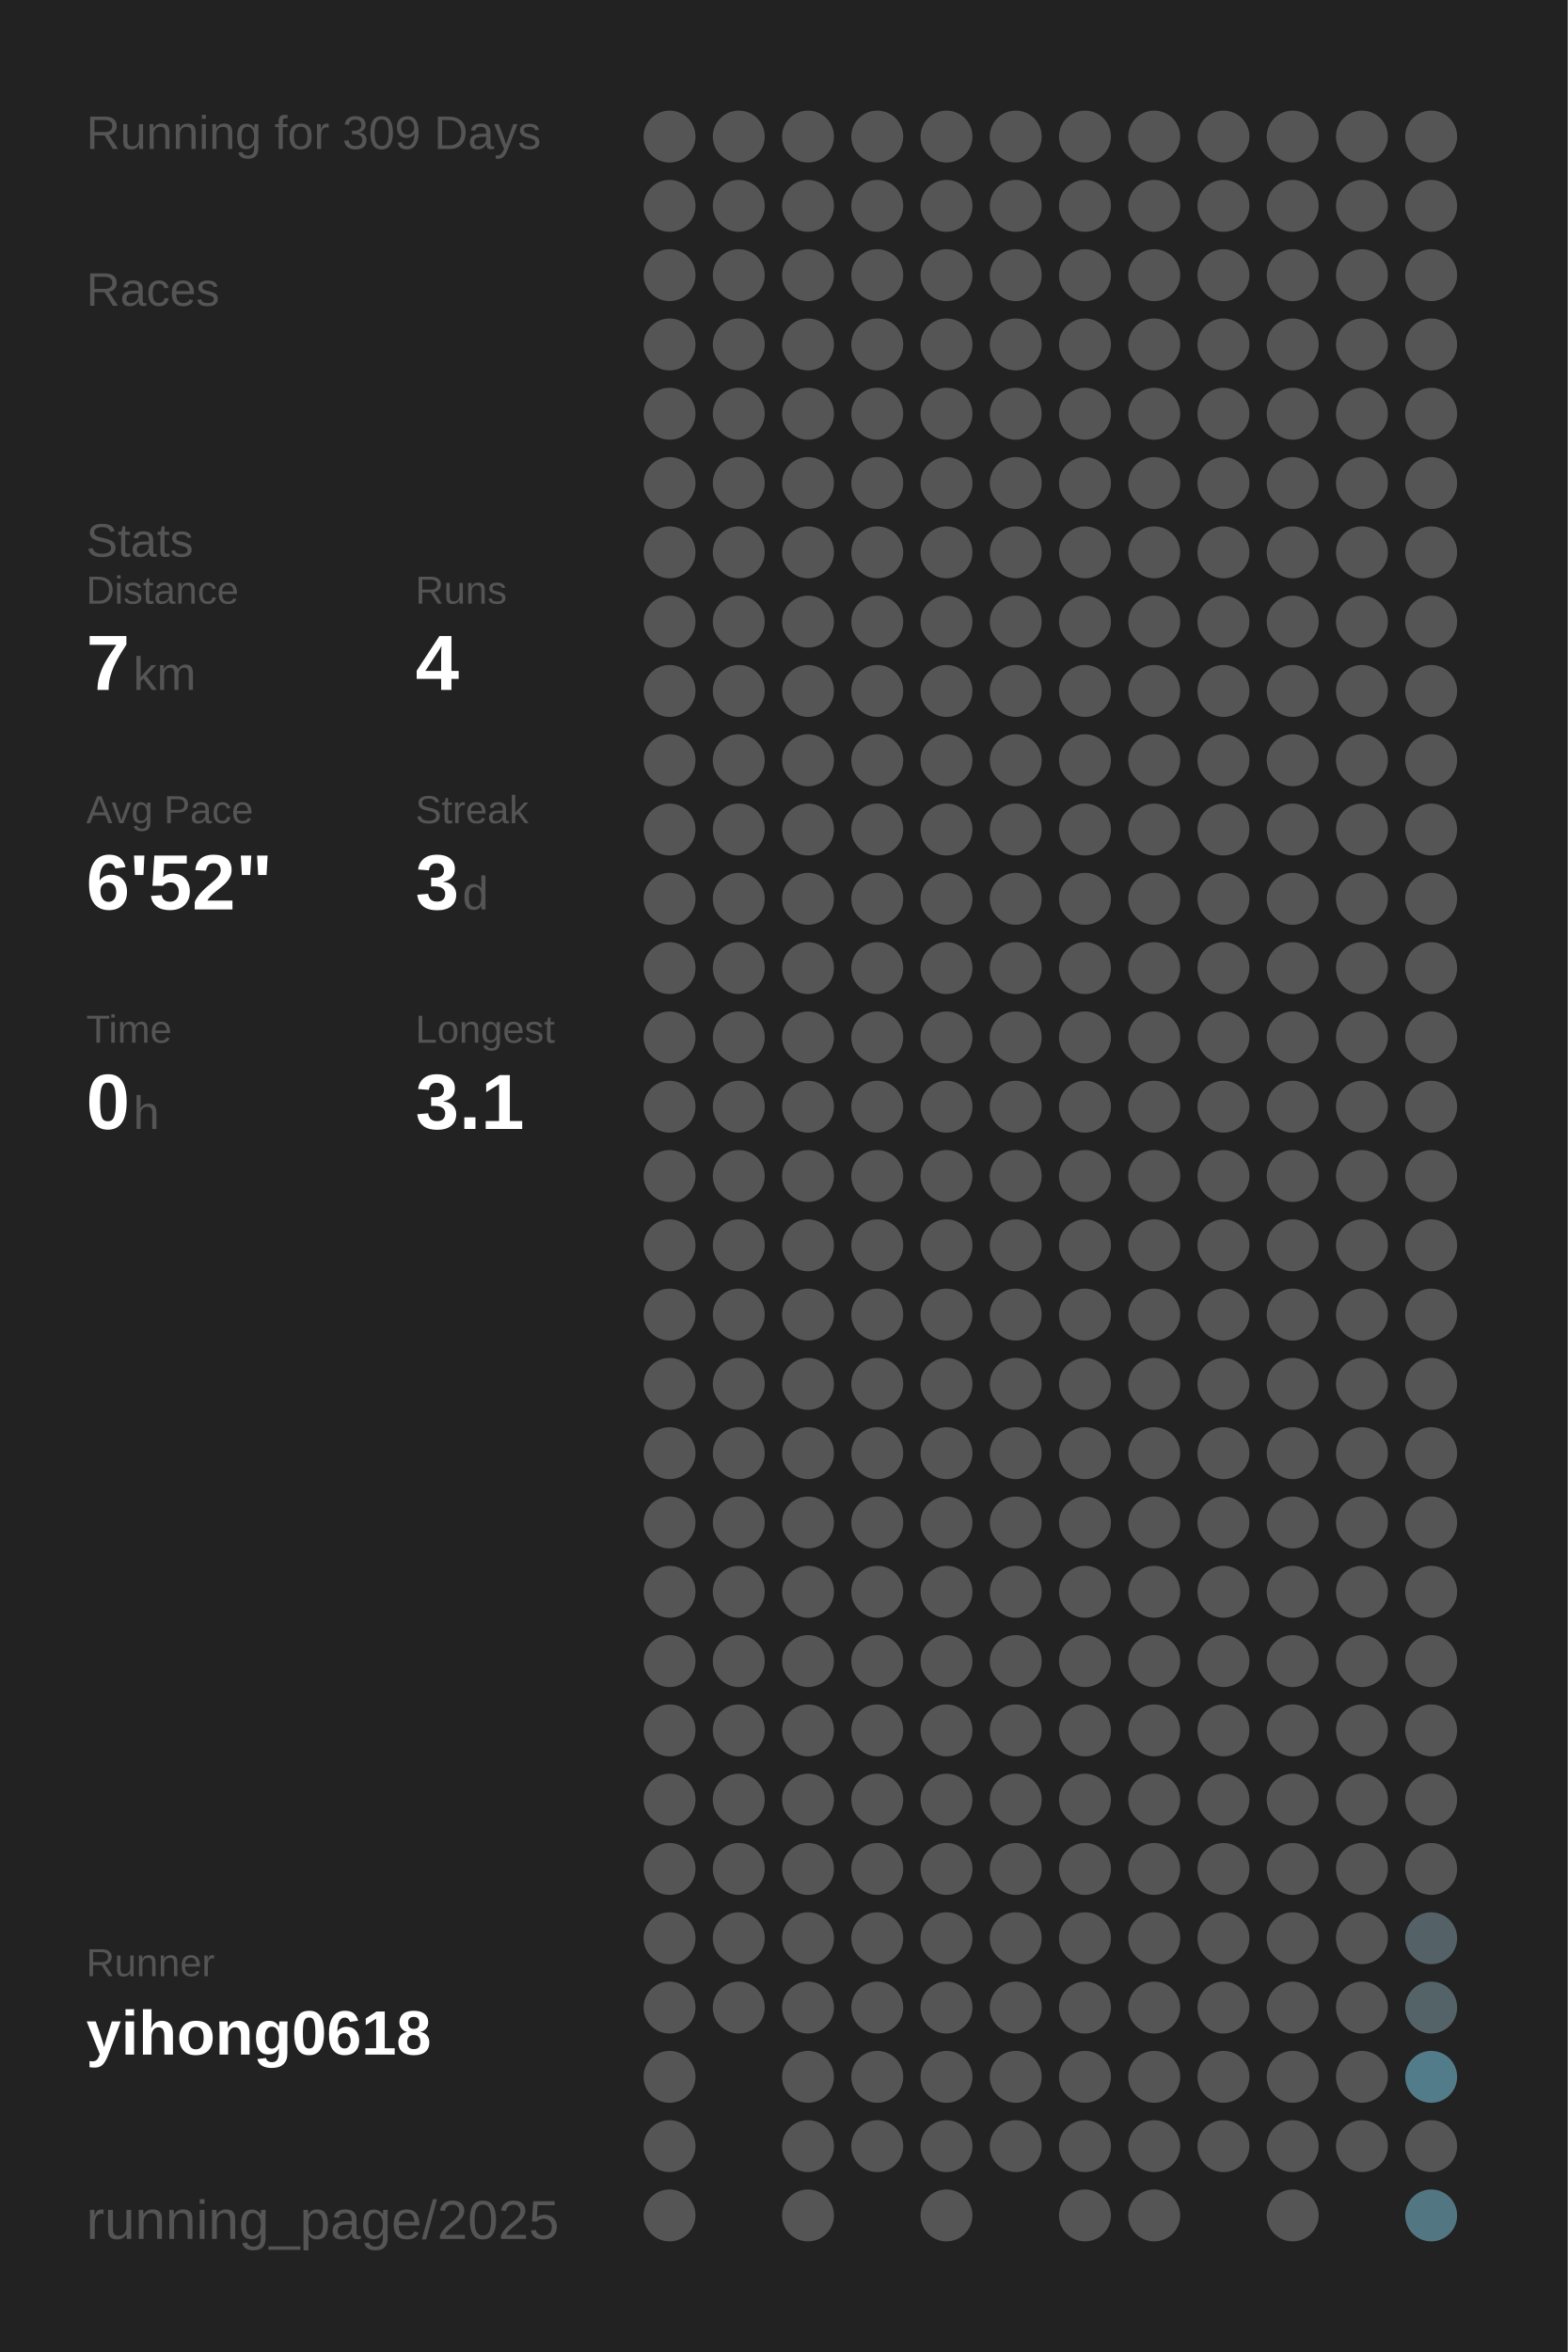
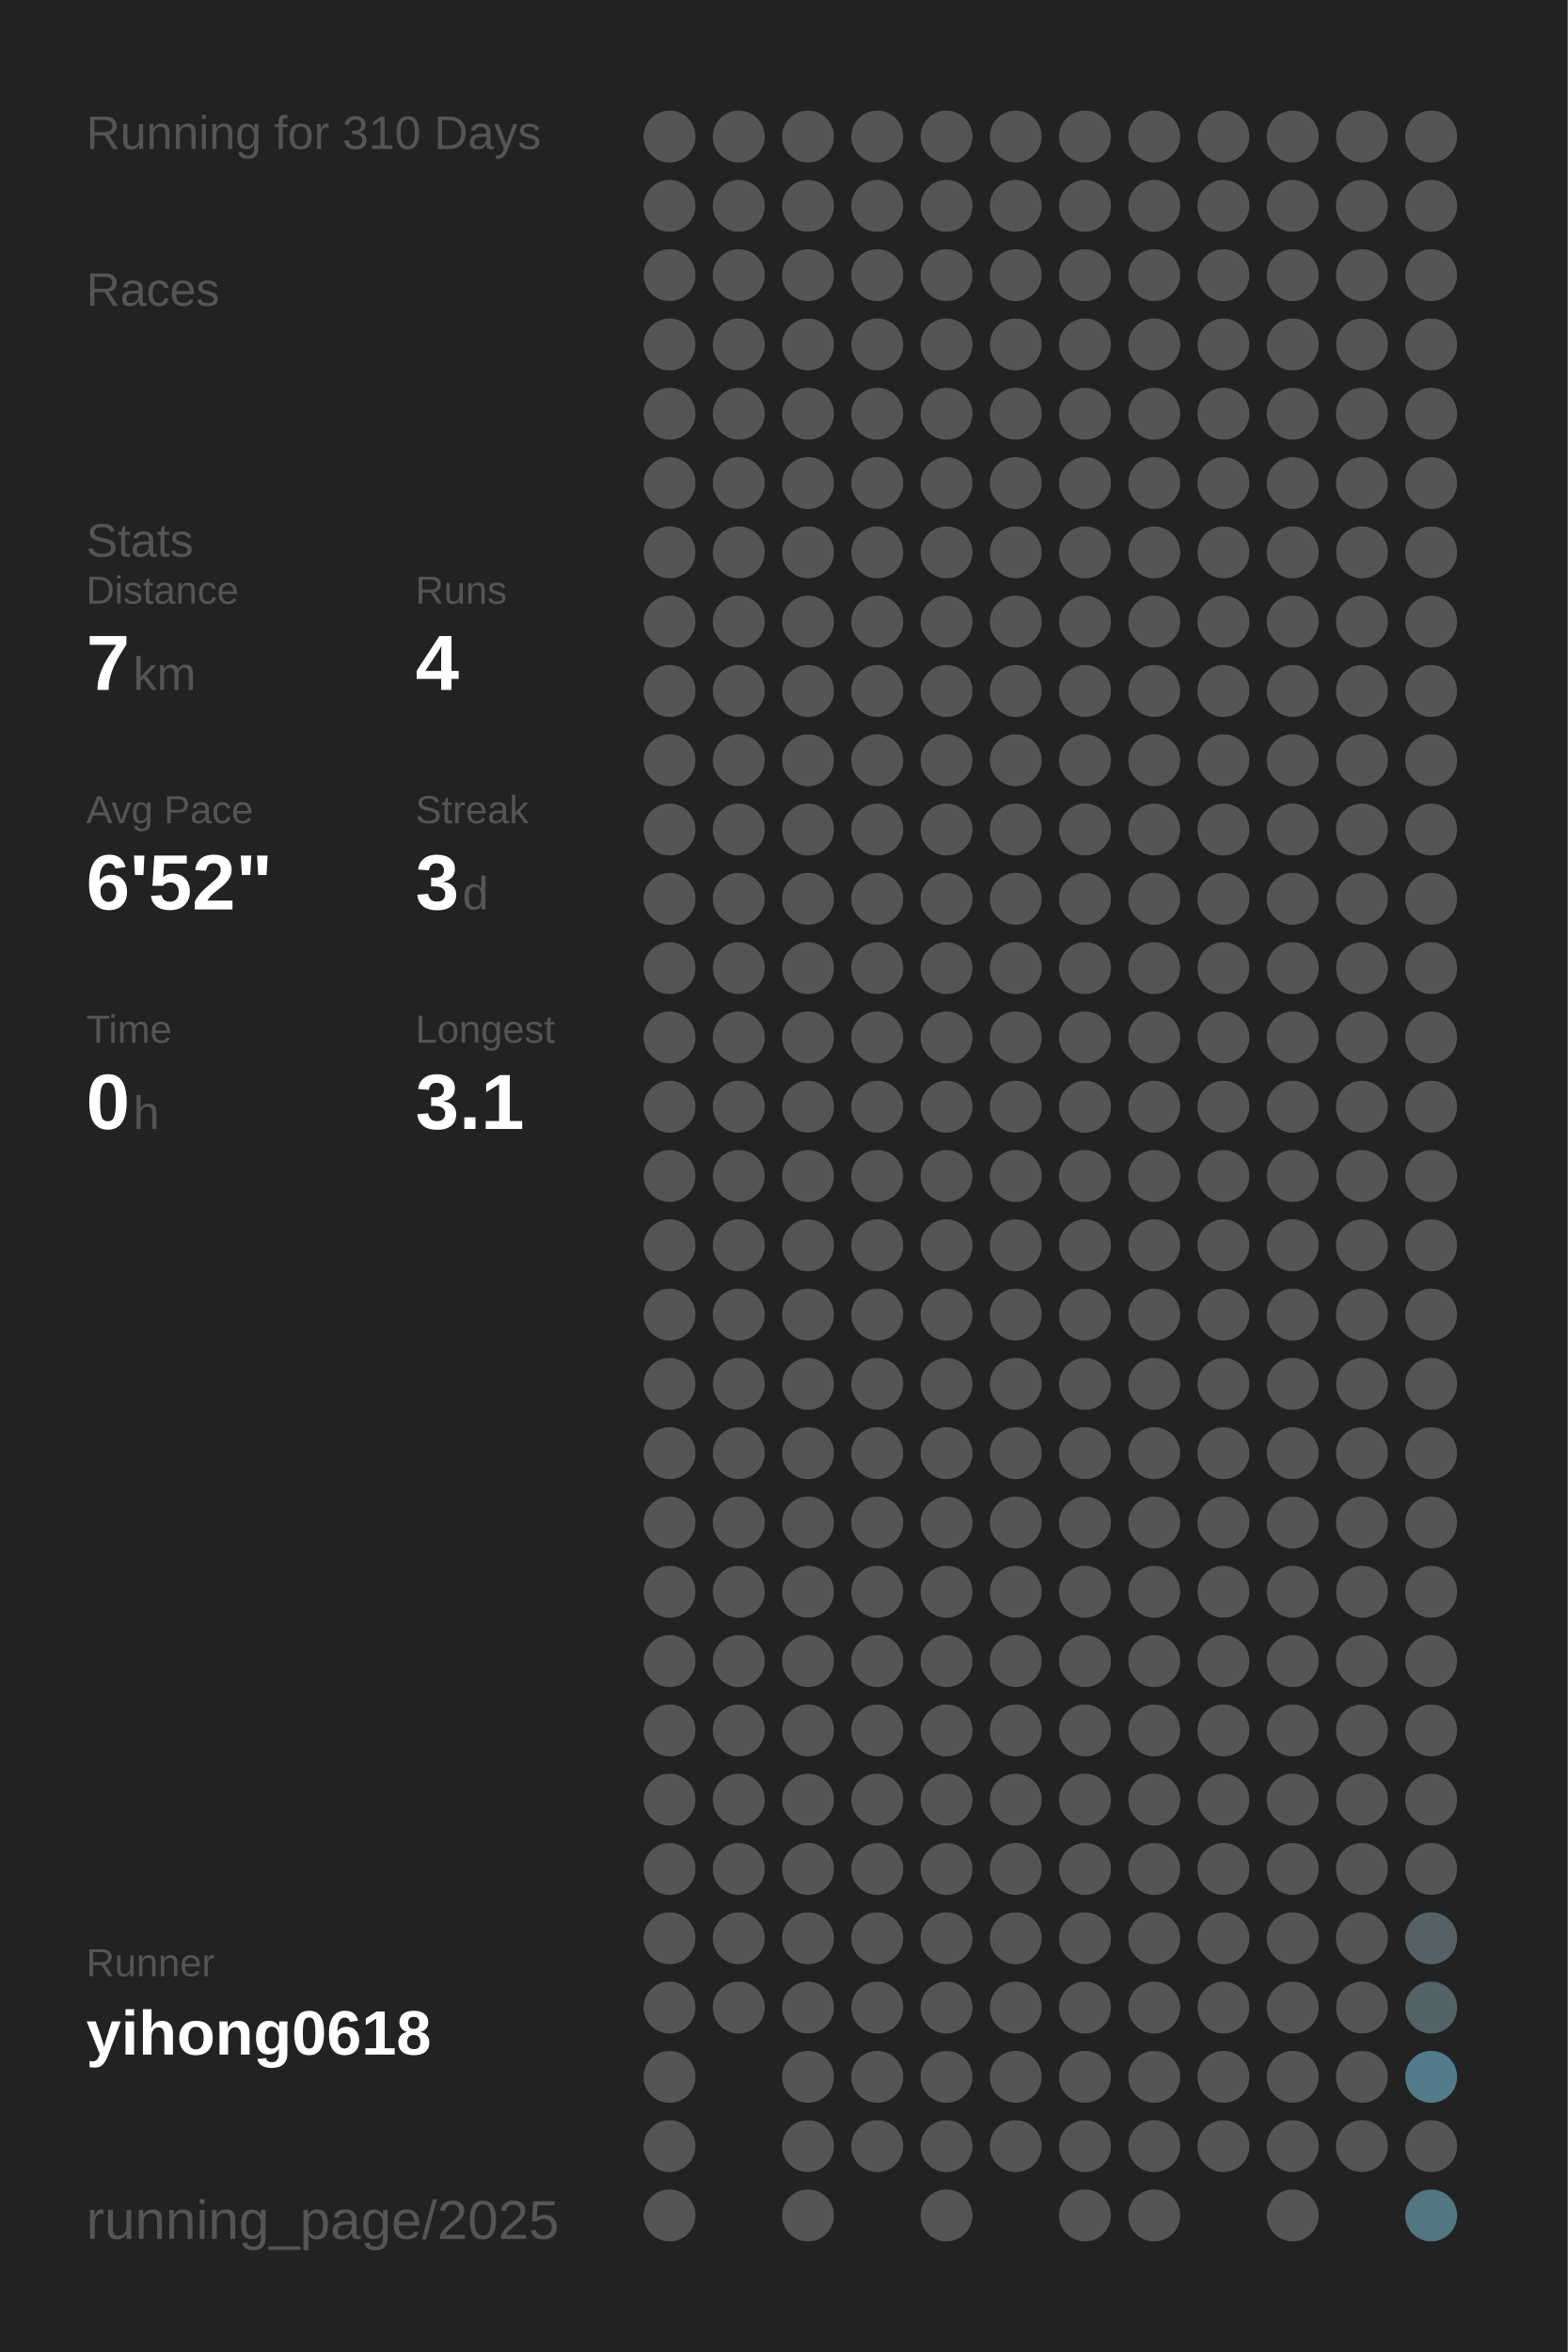
<svg xmlns="http://www.w3.org/2000/svg" baseProfile="full" height="300mm" version="1.1" viewBox="0,0,200,300" width="200mm">
  <defs />
  <rect fill="#222222" height="300" width="200" x="0" y="0" />
-   <text fill="#555555" style="font-size:6px; font-family:Arial;" x="11" y="19">Running for 309 Days</text>
+   <text fill="#555555" style="font-size:6px; font-family:Arial;" x="11" y="19">Running for 310 Days</text>
  <text fill="#555555" style="font-size:6px; font-family:Arial;" x="11" y="39">Races</text>
  <text fill="#555555" style="font-size:6px; font-family:Arial;" x="11" y="71">Stats</text>
  <text fill="#555555" style="font-size:5px; font-family:Arial;" x="11" y="77">Distance</text>
  <text fill="#FFFFFF" style="font-size:10px; font-family:Arial; font-weight:bold;" x="11" y="88">7</text>
  <text fill="#555555" style="font-size:6px; font-family:Arial;" x="17" y="88">km</text>
  <text fill="#555555" style="font-size:5px; font-family:Arial;" x="53" y="77">Runs</text>
  <text fill="#FFFFFF" style="font-size:10px; font-family:Arial; font-weight:bold;" x="53" y="88">4</text>
  <text fill="#555555" style="font-size:5px; font-family:Arial;" x="11" y="105">Avg Pace</text>
  <text fill="#FFFFFF" style="font-size:10px; font-family:Arial; font-weight:bold;" x="11" y="116">6'52"</text>
  <text fill="#555555" style="font-size:5px; font-family:Arial;" x="53" y="105">Streak</text>
  <text fill="#FFFFFF" style="font-size:10px; font-family:Arial; font-weight:bold;" x="53" y="116">3</text>
  <text fill="#555555" style="font-size:6px; font-family:Arial;" x="59" y="116">d</text>
  <text fill="#555555" style="font-size:5px; font-family:Arial;" x="11" y="133">Time</text>
  <text fill="#FFFFFF" style="font-size:10px; font-family:Arial; font-weight:bold;" x="11" y="144">0</text>
  <text fill="#555555" style="font-size:6px; font-family:Arial;" x="17" y="144">h</text>
  <text fill="#555555" style="font-size:5px; font-family:Arial;" x="53" y="133">Longest</text>
  <text fill="#FFFFFF" style="font-size:10px; font-family:Arial; font-weight:bold;" x="53" y="144">3.1</text>
  <text fill="#555555" style="font-size:5px; font-family:Arial;" x="11" y="252.065">Runner</text>
  <text fill="#FFFFFF" style="font-size:8px; font-family:Arial; font-weight:bold;" x="11" y="262.065">yihong0618</text>
  <text fill="#555555" style="font-size:7px; font-family:Arial;" x="11" y="285.581">running_page/2025</text>
  <circle cx="85.417" cy="17.419" fill="#555555" r="3.312" />
  <circle cx="85.417" cy="26.258" fill="#555555" r="3.312" />
  <circle cx="85.417" cy="35.097" fill="#555555" r="3.312" />
  <circle cx="85.417" cy="43.935" fill="#555555" r="3.312" />
  <circle cx="85.417" cy="52.774" fill="#555555" r="3.312" />
  <circle cx="85.417" cy="61.613" fill="#555555" r="3.312" />
  <circle cx="85.417" cy="70.452" fill="#555555" r="3.312" />
  <circle cx="85.417" cy="79.29" fill="#555555" r="3.312" />
  <circle cx="85.417" cy="88.129" fill="#555555" r="3.312" />
  <circle cx="85.417" cy="96.968" fill="#555555" r="3.312" />
  <circle cx="85.417" cy="105.806" fill="#555555" r="3.312" />
  <circle cx="85.417" cy="114.645" fill="#555555" r="3.312" />
  <circle cx="85.417" cy="123.484" fill="#555555" r="3.312" />
  <circle cx="85.417" cy="132.323" fill="#555555" r="3.312" />
  <circle cx="85.417" cy="141.161" fill="#555555" r="3.312" />
  <circle cx="85.417" cy="150" fill="#555555" r="3.312" />
  <circle cx="85.417" cy="158.839" fill="#555555" r="3.312" />
  <circle cx="85.417" cy="167.677" fill="#555555" r="3.312" />
  <circle cx="85.417" cy="176.516" fill="#555555" r="3.312" />
  <circle cx="85.417" cy="185.355" fill="#555555" r="3.312" />
  <circle cx="85.417" cy="194.194" fill="#555555" r="3.312" />
  <circle cx="85.417" cy="203.032" fill="#555555" r="3.312" />
  <circle cx="85.417" cy="211.871" fill="#555555" r="3.312" />
  <circle cx="85.417" cy="220.71" fill="#555555" r="3.312" />
  <circle cx="85.417" cy="229.548" fill="#555555" r="3.312" />
  <circle cx="85.417" cy="238.387" fill="#555555" r="3.312" />
  <circle cx="85.417" cy="247.226" fill="#555555" r="3.312" />
  <circle cx="85.417" cy="256.065" fill="#555555" r="3.312" />
  <circle cx="85.417" cy="264.903" fill="#555555" r="3.312" />
  <circle cx="85.417" cy="273.742" fill="#555555" r="3.312" />
  <circle cx="85.417" cy="282.581" fill="#555555" r="3.312" />
  <circle cx="94.25" cy="17.419" fill="#555555" r="3.312" />
  <circle cx="94.25" cy="26.258" fill="#555555" r="3.312" />
  <circle cx="94.25" cy="35.097" fill="#555555" r="3.312" />
  <circle cx="94.25" cy="43.935" fill="#555555" r="3.312" />
  <circle cx="94.25" cy="52.774" fill="#555555" r="3.312" />
  <circle cx="94.25" cy="61.613" fill="#555555" r="3.312" />
  <circle cx="94.25" cy="70.452" fill="#555555" r="3.312" />
  <circle cx="94.25" cy="79.29" fill="#555555" r="3.312" />
  <circle cx="94.25" cy="88.129" fill="#555555" r="3.312" />
  <circle cx="94.25" cy="96.968" fill="#555555" r="3.312" />
  <circle cx="94.25" cy="105.806" fill="#555555" r="3.312" />
  <circle cx="94.25" cy="114.645" fill="#555555" r="3.312" />
  <circle cx="94.25" cy="123.484" fill="#555555" r="3.312" />
  <circle cx="94.25" cy="132.323" fill="#555555" r="3.312" />
  <circle cx="94.25" cy="141.161" fill="#555555" r="3.312" />
  <circle cx="94.25" cy="150" fill="#555555" r="3.312" />
  <circle cx="94.25" cy="158.839" fill="#555555" r="3.312" />
  <circle cx="94.25" cy="167.677" fill="#555555" r="3.312" />
  <circle cx="94.25" cy="176.516" fill="#555555" r="3.312" />
  <circle cx="94.25" cy="185.355" fill="#555555" r="3.312" />
  <circle cx="94.25" cy="194.194" fill="#555555" r="3.312" />
  <circle cx="94.25" cy="203.032" fill="#555555" r="3.312" />
  <circle cx="94.25" cy="211.871" fill="#555555" r="3.312" />
  <circle cx="94.25" cy="220.71" fill="#555555" r="3.312" />
  <circle cx="94.25" cy="229.548" fill="#555555" r="3.312" />
  <circle cx="94.25" cy="238.387" fill="#555555" r="3.312" />
  <circle cx="94.25" cy="247.226" fill="#555555" r="3.312" />
  <circle cx="94.25" cy="256.065" fill="#555555" r="3.312" />
  <circle cx="103.083" cy="17.419" fill="#555555" r="3.312" />
  <circle cx="103.083" cy="26.258" fill="#555555" r="3.312" />
  <circle cx="103.083" cy="35.097" fill="#555555" r="3.312" />
  <circle cx="103.083" cy="43.935" fill="#555555" r="3.312" />
  <circle cx="103.083" cy="52.774" fill="#555555" r="3.312" />
  <circle cx="103.083" cy="61.613" fill="#555555" r="3.312" />
  <circle cx="103.083" cy="70.452" fill="#555555" r="3.312" />
  <circle cx="103.083" cy="79.29" fill="#555555" r="3.312" />
  <circle cx="103.083" cy="88.129" fill="#555555" r="3.312" />
  <circle cx="103.083" cy="96.968" fill="#555555" r="3.312" />
  <circle cx="103.083" cy="105.806" fill="#555555" r="3.312" />
  <circle cx="103.083" cy="114.645" fill="#555555" r="3.312" />
  <circle cx="103.083" cy="123.484" fill="#555555" r="3.312" />
  <circle cx="103.083" cy="132.323" fill="#555555" r="3.312" />
  <circle cx="103.083" cy="141.161" fill="#555555" r="3.312" />
  <circle cx="103.083" cy="150" fill="#555555" r="3.312" />
  <circle cx="103.083" cy="158.839" fill="#555555" r="3.312" />
  <circle cx="103.083" cy="167.677" fill="#555555" r="3.312" />
  <circle cx="103.083" cy="176.516" fill="#555555" r="3.312" />
  <circle cx="103.083" cy="185.355" fill="#555555" r="3.312" />
  <circle cx="103.083" cy="194.194" fill="#555555" r="3.312" />
  <circle cx="103.083" cy="203.032" fill="#555555" r="3.312" />
  <circle cx="103.083" cy="211.871" fill="#555555" r="3.312" />
  <circle cx="103.083" cy="220.71" fill="#555555" r="3.312" />
  <circle cx="103.083" cy="229.548" fill="#555555" r="3.312" />
  <circle cx="103.083" cy="238.387" fill="#555555" r="3.312" />
  <circle cx="103.083" cy="247.226" fill="#555555" r="3.312" />
  <circle cx="103.083" cy="256.065" fill="#555555" r="3.312" />
  <circle cx="103.083" cy="264.903" fill="#555555" r="3.312" />
  <circle cx="103.083" cy="273.742" fill="#555555" r="3.312" />
  <circle cx="103.083" cy="282.581" fill="#555555" r="3.312" />
  <circle cx="111.917" cy="17.419" fill="#555555" r="3.312" />
  <circle cx="111.917" cy="26.258" fill="#555555" r="3.312" />
  <circle cx="111.917" cy="35.097" fill="#555555" r="3.312" />
  <circle cx="111.917" cy="43.935" fill="#555555" r="3.312" />
  <circle cx="111.917" cy="52.774" fill="#555555" r="3.312" />
  <circle cx="111.917" cy="61.613" fill="#555555" r="3.312" />
  <circle cx="111.917" cy="70.452" fill="#555555" r="3.312" />
  <circle cx="111.917" cy="79.29" fill="#555555" r="3.312" />
  <circle cx="111.917" cy="88.129" fill="#555555" r="3.312" />
  <circle cx="111.917" cy="96.968" fill="#555555" r="3.312" />
  <circle cx="111.917" cy="105.806" fill="#555555" r="3.312" />
  <circle cx="111.917" cy="114.645" fill="#555555" r="3.312" />
  <circle cx="111.917" cy="123.484" fill="#555555" r="3.312" />
  <circle cx="111.917" cy="132.323" fill="#555555" r="3.312" />
  <circle cx="111.917" cy="141.161" fill="#555555" r="3.312" />
  <circle cx="111.917" cy="150" fill="#555555" r="3.312" />
  <circle cx="111.917" cy="158.839" fill="#555555" r="3.312" />
  <circle cx="111.917" cy="167.677" fill="#555555" r="3.312" />
  <circle cx="111.917" cy="176.516" fill="#555555" r="3.312" />
  <circle cx="111.917" cy="185.355" fill="#555555" r="3.312" />
  <circle cx="111.917" cy="194.194" fill="#555555" r="3.312" />
  <circle cx="111.917" cy="203.032" fill="#555555" r="3.312" />
  <circle cx="111.917" cy="211.871" fill="#555555" r="3.312" />
  <circle cx="111.917" cy="220.71" fill="#555555" r="3.312" />
  <circle cx="111.917" cy="229.548" fill="#555555" r="3.312" />
  <circle cx="111.917" cy="238.387" fill="#555555" r="3.312" />
  <circle cx="111.917" cy="247.226" fill="#555555" r="3.312" />
  <circle cx="111.917" cy="256.065" fill="#555555" r="3.312" />
  <circle cx="111.917" cy="264.903" fill="#555555" r="3.312" />
  <circle cx="111.917" cy="273.742" fill="#555555" r="3.312" />
  <circle cx="120.75" cy="17.419" fill="#555555" r="3.312" />
  <circle cx="120.75" cy="26.258" fill="#555555" r="3.312" />
  <circle cx="120.75" cy="35.097" fill="#555555" r="3.312" />
  <circle cx="120.75" cy="43.935" fill="#555555" r="3.312" />
  <circle cx="120.75" cy="52.774" fill="#555555" r="3.312" />
  <circle cx="120.75" cy="61.613" fill="#555555" r="3.312" />
  <circle cx="120.75" cy="70.452" fill="#555555" r="3.312" />
  <circle cx="120.75" cy="79.29" fill="#555555" r="3.312" />
  <circle cx="120.75" cy="88.129" fill="#555555" r="3.312" />
  <circle cx="120.75" cy="96.968" fill="#555555" r="3.312" />
  <circle cx="120.75" cy="105.806" fill="#555555" r="3.312" />
  <circle cx="120.75" cy="114.645" fill="#555555" r="3.312" />
  <circle cx="120.75" cy="123.484" fill="#555555" r="3.312" />
  <circle cx="120.75" cy="132.323" fill="#555555" r="3.312" />
  <circle cx="120.75" cy="141.161" fill="#555555" r="3.312" />
  <circle cx="120.75" cy="150" fill="#555555" r="3.312" />
  <circle cx="120.75" cy="158.839" fill="#555555" r="3.312" />
  <circle cx="120.75" cy="167.677" fill="#555555" r="3.312" />
  <circle cx="120.75" cy="176.516" fill="#555555" r="3.312" />
  <circle cx="120.75" cy="185.355" fill="#555555" r="3.312" />
  <circle cx="120.75" cy="194.194" fill="#555555" r="3.312" />
  <circle cx="120.75" cy="203.032" fill="#555555" r="3.312" />
  <circle cx="120.75" cy="211.871" fill="#555555" r="3.312" />
  <circle cx="120.75" cy="220.71" fill="#555555" r="3.312" />
  <circle cx="120.75" cy="229.548" fill="#555555" r="3.312" />
  <circle cx="120.75" cy="238.387" fill="#555555" r="3.312" />
  <circle cx="120.75" cy="247.226" fill="#555555" r="3.312" />
  <circle cx="120.75" cy="256.065" fill="#555555" r="3.312" />
  <circle cx="120.75" cy="264.903" fill="#555555" r="3.312" />
  <circle cx="120.75" cy="273.742" fill="#555555" r="3.312" />
  <circle cx="120.75" cy="282.581" fill="#555555" r="3.312" />
  <circle cx="129.583" cy="17.419" fill="#555555" r="3.312" />
  <circle cx="129.583" cy="26.258" fill="#555555" r="3.312" />
  <circle cx="129.583" cy="35.097" fill="#555555" r="3.312" />
  <circle cx="129.583" cy="43.935" fill="#555555" r="3.312" />
  <circle cx="129.583" cy="52.774" fill="#555555" r="3.312" />
  <circle cx="129.583" cy="61.613" fill="#555555" r="3.312" />
  <circle cx="129.583" cy="70.452" fill="#555555" r="3.312" />
  <circle cx="129.583" cy="79.29" fill="#555555" r="3.312" />
  <circle cx="129.583" cy="88.129" fill="#555555" r="3.312" />
  <circle cx="129.583" cy="96.968" fill="#555555" r="3.312" />
  <circle cx="129.583" cy="105.806" fill="#555555" r="3.312" />
  <circle cx="129.583" cy="114.645" fill="#555555" r="3.312" />
  <circle cx="129.583" cy="123.484" fill="#555555" r="3.312" />
  <circle cx="129.583" cy="132.323" fill="#555555" r="3.312" />
  <circle cx="129.583" cy="141.161" fill="#555555" r="3.312" />
  <circle cx="129.583" cy="150" fill="#555555" r="3.312" />
  <circle cx="129.583" cy="158.839" fill="#555555" r="3.312" />
  <circle cx="129.583" cy="167.677" fill="#555555" r="3.312" />
  <circle cx="129.583" cy="176.516" fill="#555555" r="3.312" />
  <circle cx="129.583" cy="185.355" fill="#555555" r="3.312" />
  <circle cx="129.583" cy="194.194" fill="#555555" r="3.312" />
  <circle cx="129.583" cy="203.032" fill="#555555" r="3.312" />
  <circle cx="129.583" cy="211.871" fill="#555555" r="3.312" />
  <circle cx="129.583" cy="220.71" fill="#555555" r="3.312" />
  <circle cx="129.583" cy="229.548" fill="#555555" r="3.312" />
  <circle cx="129.583" cy="238.387" fill="#555555" r="3.312" />
  <circle cx="129.583" cy="247.226" fill="#555555" r="3.312" />
  <circle cx="129.583" cy="256.065" fill="#555555" r="3.312" />
  <circle cx="129.583" cy="264.903" fill="#555555" r="3.312" />
  <circle cx="129.583" cy="273.742" fill="#555555" r="3.312" />
  <circle cx="138.417" cy="17.419" fill="#555555" r="3.312" />
  <circle cx="138.417" cy="26.258" fill="#555555" r="3.312" />
  <circle cx="138.417" cy="35.097" fill="#555555" r="3.312" />
  <circle cx="138.417" cy="43.935" fill="#555555" r="3.312" />
  <circle cx="138.417" cy="52.774" fill="#555555" r="3.312" />
  <circle cx="138.417" cy="61.613" fill="#555555" r="3.312" />
  <circle cx="138.417" cy="70.452" fill="#555555" r="3.312" />
  <circle cx="138.417" cy="79.29" fill="#555555" r="3.312" />
  <circle cx="138.417" cy="88.129" fill="#555555" r="3.312" />
  <circle cx="138.417" cy="96.968" fill="#555555" r="3.312" />
  <circle cx="138.417" cy="105.806" fill="#555555" r="3.312" />
  <circle cx="138.417" cy="114.645" fill="#555555" r="3.312" />
  <circle cx="138.417" cy="123.484" fill="#555555" r="3.312" />
  <circle cx="138.417" cy="132.323" fill="#555555" r="3.312" />
  <circle cx="138.417" cy="141.161" fill="#555555" r="3.312" />
  <circle cx="138.417" cy="150" fill="#555555" r="3.312" />
  <circle cx="138.417" cy="158.839" fill="#555555" r="3.312" />
  <circle cx="138.417" cy="167.677" fill="#555555" r="3.312" />
  <circle cx="138.417" cy="176.516" fill="#555555" r="3.312" />
  <circle cx="138.417" cy="185.355" fill="#555555" r="3.312" />
  <circle cx="138.417" cy="194.194" fill="#555555" r="3.312" />
  <circle cx="138.417" cy="203.032" fill="#555555" r="3.312" />
  <circle cx="138.417" cy="211.871" fill="#555555" r="3.312" />
  <circle cx="138.417" cy="220.71" fill="#555555" r="3.312" />
  <circle cx="138.417" cy="229.548" fill="#555555" r="3.312" />
  <circle cx="138.417" cy="238.387" fill="#555555" r="3.312" />
  <circle cx="138.417" cy="247.226" fill="#555555" r="3.312" />
  <circle cx="138.417" cy="256.065" fill="#555555" r="3.312" />
  <circle cx="138.417" cy="264.903" fill="#555555" r="3.312" />
  <circle cx="138.417" cy="273.742" fill="#555555" r="3.312" />
  <circle cx="138.417" cy="282.581" fill="#555555" r="3.312" />
  <circle cx="147.25" cy="17.419" fill="#555555" r="3.312" />
  <circle cx="147.25" cy="26.258" fill="#555555" r="3.312" />
  <circle cx="147.25" cy="35.097" fill="#555555" r="3.312" />
  <circle cx="147.25" cy="43.935" fill="#555555" r="3.312" />
  <circle cx="147.25" cy="52.774" fill="#555555" r="3.312" />
  <circle cx="147.25" cy="61.613" fill="#555555" r="3.312" />
  <circle cx="147.25" cy="70.452" fill="#555555" r="3.312" />
  <circle cx="147.25" cy="79.29" fill="#555555" r="3.312" />
  <circle cx="147.25" cy="88.129" fill="#555555" r="3.312" />
  <circle cx="147.25" cy="96.968" fill="#555555" r="3.312" />
  <circle cx="147.25" cy="105.806" fill="#555555" r="3.312" />
  <circle cx="147.25" cy="114.645" fill="#555555" r="3.312" />
  <circle cx="147.25" cy="123.484" fill="#555555" r="3.312" />
  <circle cx="147.25" cy="132.323" fill="#555555" r="3.312" />
  <circle cx="147.25" cy="141.161" fill="#555555" r="3.312" />
  <circle cx="147.25" cy="150" fill="#555555" r="3.312" />
  <circle cx="147.25" cy="158.839" fill="#555555" r="3.312" />
  <circle cx="147.25" cy="167.677" fill="#555555" r="3.312" />
  <circle cx="147.25" cy="176.516" fill="#555555" r="3.312" />
  <circle cx="147.25" cy="185.355" fill="#555555" r="3.312" />
  <circle cx="147.25" cy="194.194" fill="#555555" r="3.312" />
  <circle cx="147.25" cy="203.032" fill="#555555" r="3.312" />
  <circle cx="147.25" cy="211.871" fill="#555555" r="3.312" />
  <circle cx="147.25" cy="220.71" fill="#555555" r="3.312" />
  <circle cx="147.25" cy="229.548" fill="#555555" r="3.312" />
  <circle cx="147.25" cy="238.387" fill="#555555" r="3.312" />
  <circle cx="147.25" cy="247.226" fill="#555555" r="3.312" />
  <circle cx="147.25" cy="256.065" fill="#555555" r="3.312" />
  <circle cx="147.25" cy="264.903" fill="#555555" r="3.312" />
  <circle cx="147.25" cy="273.742" fill="#555555" r="3.312" />
  <circle cx="147.25" cy="282.581" fill="#555555" r="3.312" />
  <circle cx="156.083" cy="17.419" fill="#555555" r="3.312" />
  <circle cx="156.083" cy="26.258" fill="#555555" r="3.312" />
  <circle cx="156.083" cy="35.097" fill="#555555" r="3.312" />
  <circle cx="156.083" cy="43.935" fill="#555555" r="3.312" />
  <circle cx="156.083" cy="52.774" fill="#555555" r="3.312" />
  <circle cx="156.083" cy="61.613" fill="#555555" r="3.312" />
  <circle cx="156.083" cy="70.452" fill="#555555" r="3.312" />
  <circle cx="156.083" cy="79.29" fill="#555555" r="3.312" />
  <circle cx="156.083" cy="88.129" fill="#555555" r="3.312" />
  <circle cx="156.083" cy="96.968" fill="#555555" r="3.312" />
  <circle cx="156.083" cy="105.806" fill="#555555" r="3.312" />
  <circle cx="156.083" cy="114.645" fill="#555555" r="3.312" />
  <circle cx="156.083" cy="123.484" fill="#555555" r="3.312" />
  <circle cx="156.083" cy="132.323" fill="#555555" r="3.312" />
  <circle cx="156.083" cy="141.161" fill="#555555" r="3.312" />
  <circle cx="156.083" cy="150" fill="#555555" r="3.312" />
  <circle cx="156.083" cy="158.839" fill="#555555" r="3.312" />
  <circle cx="156.083" cy="167.677" fill="#555555" r="3.312" />
  <circle cx="156.083" cy="176.516" fill="#555555" r="3.312" />
  <circle cx="156.083" cy="185.355" fill="#555555" r="3.312" />
  <circle cx="156.083" cy="194.194" fill="#555555" r="3.312" />
  <circle cx="156.083" cy="203.032" fill="#555555" r="3.312" />
  <circle cx="156.083" cy="211.871" fill="#555555" r="3.312" />
  <circle cx="156.083" cy="220.71" fill="#555555" r="3.312" />
  <circle cx="156.083" cy="229.548" fill="#555555" r="3.312" />
  <circle cx="156.083" cy="238.387" fill="#555555" r="3.312" />
  <circle cx="156.083" cy="247.226" fill="#555555" r="3.312" />
  <circle cx="156.083" cy="256.065" fill="#555555" r="3.312" />
  <circle cx="156.083" cy="264.903" fill="#555555" r="3.312" />
  <circle cx="156.083" cy="273.742" fill="#555555" r="3.312" />
  <circle cx="164.917" cy="17.419" fill="#555555" r="3.312" />
  <circle cx="164.917" cy="26.258" fill="#555555" r="3.312" />
  <circle cx="164.917" cy="35.097" fill="#555555" r="3.312" />
  <circle cx="164.917" cy="43.935" fill="#555555" r="3.312" />
  <circle cx="164.917" cy="52.774" fill="#555555" r="3.312" />
  <circle cx="164.917" cy="61.613" fill="#555555" r="3.312" />
  <circle cx="164.917" cy="70.452" fill="#555555" r="3.312" />
  <circle cx="164.917" cy="79.29" fill="#555555" r="3.312" />
  <circle cx="164.917" cy="88.129" fill="#555555" r="3.312" />
  <circle cx="164.917" cy="96.968" fill="#555555" r="3.312" />
  <circle cx="164.917" cy="105.806" fill="#555555" r="3.312" />
  <circle cx="164.917" cy="114.645" fill="#555555" r="3.312" />
  <circle cx="164.917" cy="123.484" fill="#555555" r="3.312" />
  <circle cx="164.917" cy="132.323" fill="#555555" r="3.312" />
  <circle cx="164.917" cy="141.161" fill="#555555" r="3.312" />
  <circle cx="164.917" cy="150" fill="#555555" r="3.312" />
  <circle cx="164.917" cy="158.839" fill="#555555" r="3.312" />
  <circle cx="164.917" cy="167.677" fill="#555555" r="3.312" />
  <circle cx="164.917" cy="176.516" fill="#555555" r="3.312" />
  <circle cx="164.917" cy="185.355" fill="#555555" r="3.312" />
  <circle cx="164.917" cy="194.194" fill="#555555" r="3.312" />
  <circle cx="164.917" cy="203.032" fill="#555555" r="3.312" />
  <circle cx="164.917" cy="211.871" fill="#555555" r="3.312" />
  <circle cx="164.917" cy="220.71" fill="#555555" r="3.312" />
  <circle cx="164.917" cy="229.548" fill="#555555" r="3.312" />
  <circle cx="164.917" cy="238.387" fill="#555555" r="3.312" />
  <circle cx="164.917" cy="247.226" fill="#555555" r="3.312" />
  <circle cx="164.917" cy="256.065" fill="#555555" r="3.312" />
  <circle cx="164.917" cy="264.903" fill="#555555" r="3.312" />
  <circle cx="164.917" cy="273.742" fill="#555555" r="3.312" />
  <circle cx="164.917" cy="282.581" fill="#555555" r="3.312" />
  <circle cx="173.75" cy="17.419" fill="#555555" r="3.312" />
  <circle cx="173.75" cy="26.258" fill="#555555" r="3.312" />
  <circle cx="173.75" cy="35.097" fill="#555555" r="3.312" />
  <circle cx="173.75" cy="43.935" fill="#555555" r="3.312" />
  <circle cx="173.75" cy="52.774" fill="#555555" r="3.312" />
  <circle cx="173.75" cy="61.613" fill="#555555" r="3.312" />
  <circle cx="173.75" cy="70.452" fill="#555555" r="3.312" />
  <circle cx="173.75" cy="79.29" fill="#555555" r="3.312" />
  <circle cx="173.75" cy="88.129" fill="#555555" r="3.312" />
  <circle cx="173.75" cy="96.968" fill="#555555" r="3.312" />
  <circle cx="173.75" cy="105.806" fill="#555555" r="3.312" />
  <circle cx="173.75" cy="114.645" fill="#555555" r="3.312" />
  <circle cx="173.75" cy="123.484" fill="#555555" r="3.312" />
  <circle cx="173.75" cy="132.323" fill="#555555" r="3.312" />
  <circle cx="173.75" cy="141.161" fill="#555555" r="3.312" />
  <circle cx="173.75" cy="150" fill="#555555" r="3.312" />
  <circle cx="173.75" cy="158.839" fill="#555555" r="3.312" />
  <circle cx="173.75" cy="167.677" fill="#555555" r="3.312" />
  <circle cx="173.75" cy="176.516" fill="#555555" r="3.312" />
  <circle cx="173.75" cy="185.355" fill="#555555" r="3.312" />
  <circle cx="173.75" cy="194.194" fill="#555555" r="3.312" />
  <circle cx="173.75" cy="203.032" fill="#555555" r="3.312" />
  <circle cx="173.75" cy="211.871" fill="#555555" r="3.312" />
  <circle cx="173.75" cy="220.71" fill="#555555" r="3.312" />
  <circle cx="173.75" cy="229.548" fill="#555555" r="3.312" />
  <circle cx="173.75" cy="238.387" fill="#555555" r="3.312" />
  <circle cx="173.75" cy="247.226" fill="#555555" r="3.312" />
  <circle cx="173.75" cy="256.065" fill="#555555" r="3.312" />
  <circle cx="173.75" cy="264.903" fill="#555555" r="3.312" />
  <circle cx="173.75" cy="273.742" fill="#555555" r="3.312" />
  <circle cx="182.583" cy="17.419" fill="#555555" r="3.312" />
  <circle cx="182.583" cy="26.258" fill="#555555" r="3.312" />
  <circle cx="182.583" cy="35.097" fill="#555555" r="3.312" />
  <circle cx="182.583" cy="43.935" fill="#555555" r="3.312" />
  <circle cx="182.583" cy="52.774" fill="#555555" r="3.312" />
  <circle cx="182.583" cy="61.613" fill="#555555" r="3.312" />
  <circle cx="182.583" cy="70.452" fill="#555555" r="3.312" />
  <circle cx="182.583" cy="79.29" fill="#555555" r="3.312" />
  <circle cx="182.583" cy="88.129" fill="#555555" r="3.312" />
  <circle cx="182.583" cy="96.968" fill="#555555" r="3.312" />
  <circle cx="182.583" cy="105.806" fill="#555555" r="3.312" />
  <circle cx="182.583" cy="114.645" fill="#555555" r="3.312" />
  <circle cx="182.583" cy="123.484" fill="#555555" r="3.312" />
  <circle cx="182.583" cy="132.323" fill="#555555" r="3.312" />
  <circle cx="182.583" cy="141.161" fill="#555555" r="3.312" />
  <circle cx="182.583" cy="150" fill="#555555" r="3.312" />
  <circle cx="182.583" cy="158.839" fill="#555555" r="3.312" />
  <circle cx="182.583" cy="167.677" fill="#555555" r="3.312" />
  <circle cx="182.583" cy="176.516" fill="#555555" r="3.312" />
  <circle cx="182.583" cy="185.355" fill="#555555" r="3.312" />
  <circle cx="182.583" cy="194.194" fill="#555555" r="3.312" />
  <circle cx="182.583" cy="203.032" fill="#555555" r="3.312" />
  <circle cx="182.583" cy="211.871" fill="#555555" r="3.312" />
  <circle cx="182.583" cy="220.71" fill="#555555" r="3.312" />
  <circle cx="182.583" cy="229.548" fill="#555555" r="3.312" />
  <circle cx="182.583" cy="238.387" fill="#555555" r="3.312" />
  <circle cx="182.583" cy="247.226" fill="#546267" r="3.312" />
  <circle cx="182.583" cy="256.065" fill="#546368" r="3.312" />
  <circle cx="182.583" cy="264.903" fill="#527c8a" r="3.312" />
  <circle cx="182.583" cy="273.742" fill="#555555" r="3.312" />
  <circle cx="182.583" cy="282.581" fill="#527682" r="3.312" />
</svg>
